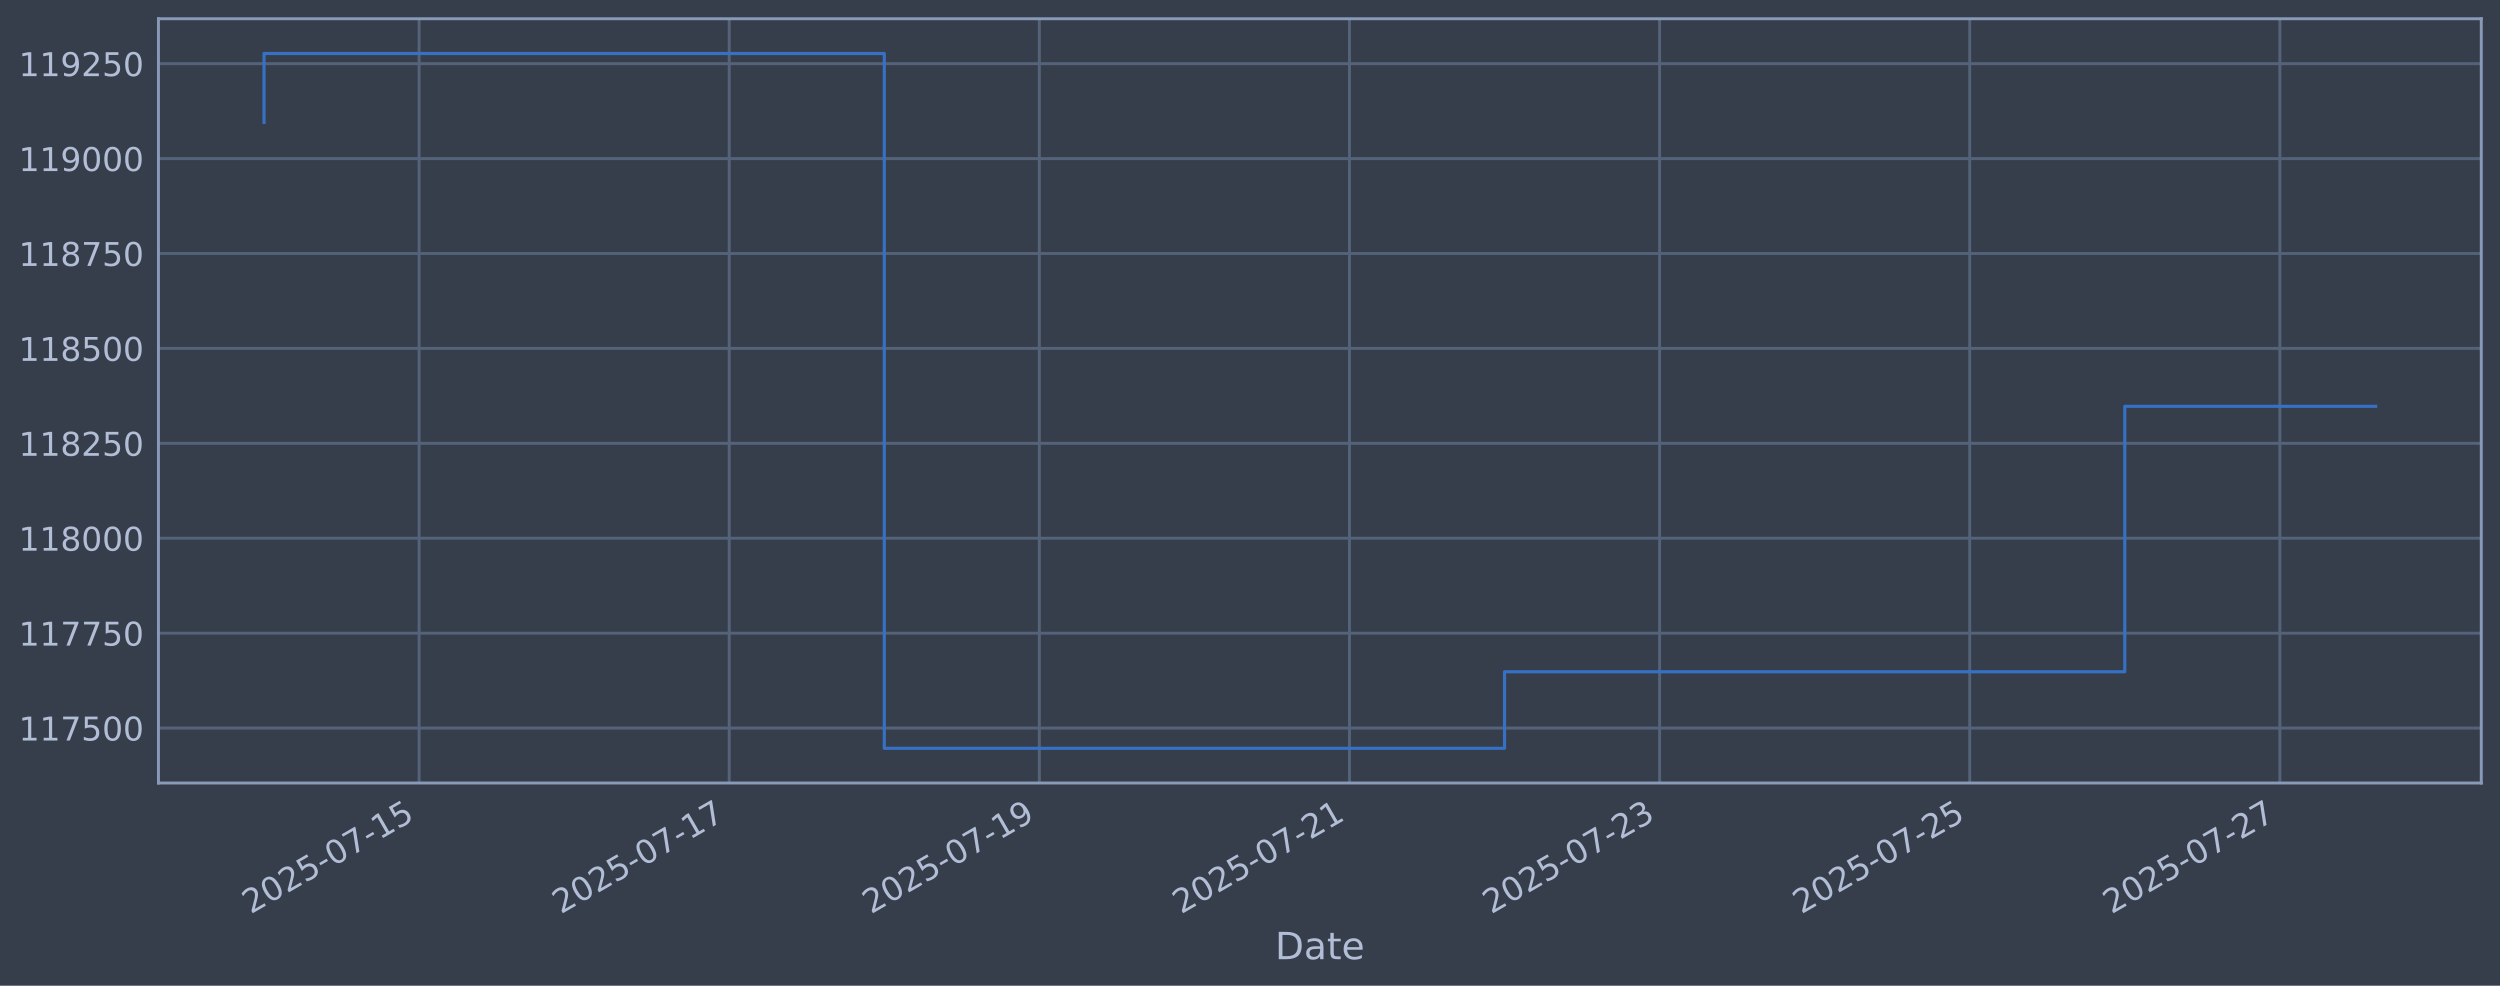
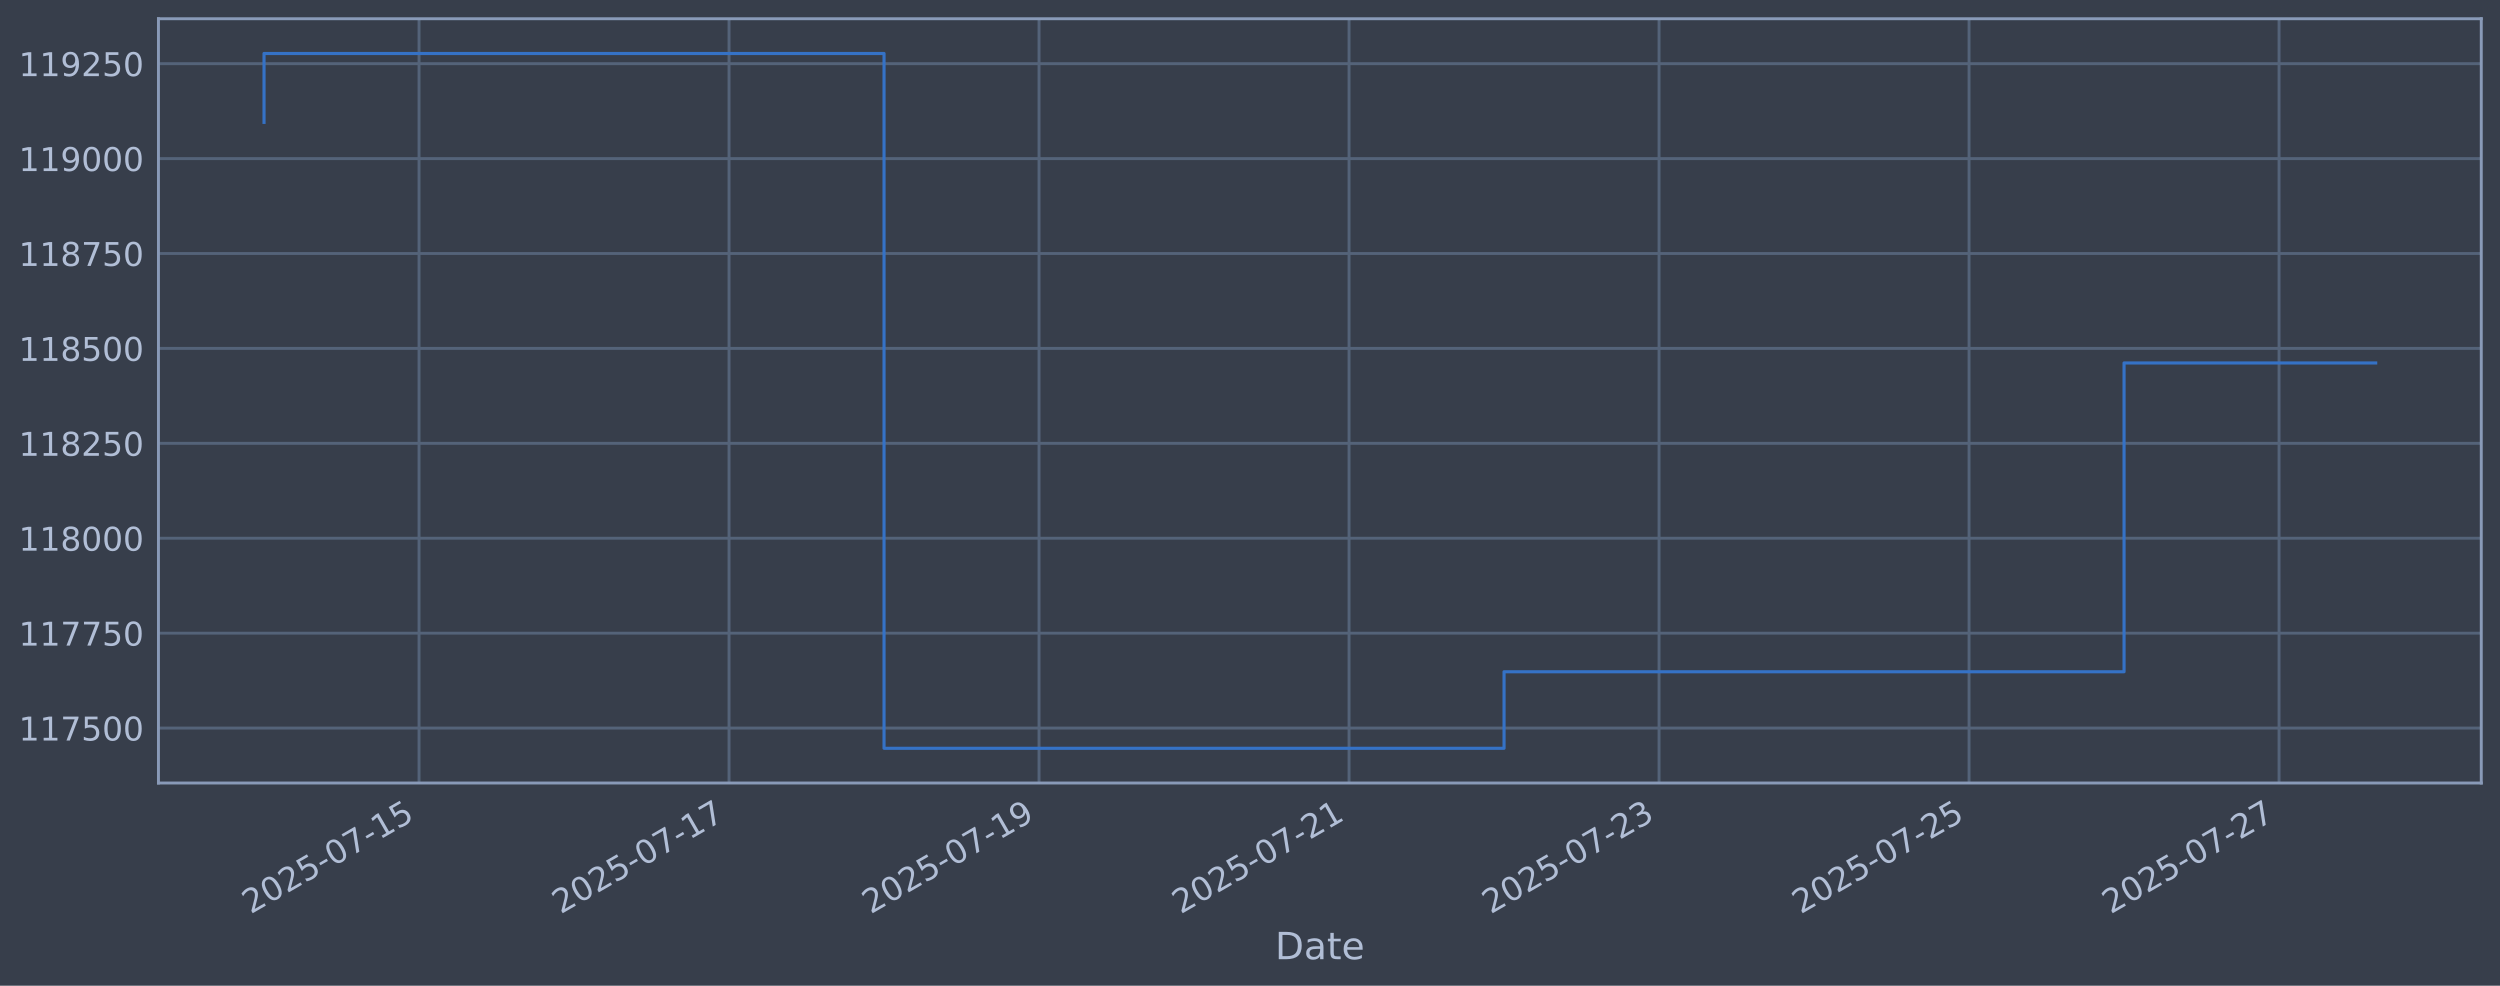
<svg xmlns="http://www.w3.org/2000/svg" xmlns:xlink="http://www.w3.org/1999/xlink" width="960.9pt" height="378.87pt" viewBox="0 0 960.9 378.87" version="1.1">
  <defs>
    <style type="text/css">*{stroke-linejoin: round; stroke-linecap: butt}</style>
  </defs>
  <g id="figure_1">
    <g id="patch_1">
      <path d="M 0 378.87  L 960.9 378.87  L 960.9 0  L 0 0  z " style="fill: #373e4b" />
    </g>
    <g id="axes_1">
      <g id="patch_2">
        <path d="M 60.901 300.96  L 953.701 300.96  L 953.701 7.2  L 60.901 7.2  z " style="fill: #373e4b" />
      </g>
      <g id="matplotlib.axis_1">
        <g id="xtick_1">
          <g id="line2d_1">
-             <path d="M 161.082 300.96  L 161.082 7.2  " clip-path="url(#p94d5c16a85)" style="fill: none; stroke: #546379; stroke-width: 1.12; stroke-linecap: square" />
+             <path d="M 161.059 300.96  L 161.059 7.2  " clip-path="url(#pd927c33dda)" style="fill: none; stroke: #546379; stroke-width: 1.12; stroke-linecap: square" />
          </g>
          <g id="line2d_2" />
          <g id="text_1">
-             <g style="fill: #b1bed6" transform="translate(96.35665 351.4642) rotate(-30) scale(0.126 -0.126)">
+             <g style="fill: #b1bed6" transform="translate(96.33333 351.4642) rotate(-30) scale(0.126 -0.126)">
              <defs>
                <path id="DejaVuSans-32" d="M 1228 531  L 3431 531  L 3431 0  L 469 0  L 469 531  Q 828 903 1448 1529  Q 2069 2156 2228 2338  Q 2531 2678 2651 2914  Q 2772 3150 2772 3378  Q 2772 3750 2511 3984  Q 2250 4219 1831 4219  Q 1534 4219 1204 4116  Q 875 4013 500 3803  L 500 4441  Q 881 4594 1212 4672  Q 1544 4750 1819 4750  Q 2544 4750 2975 4387  Q 3406 4025 3406 3419  Q 3406 3131 3298 2873  Q 3191 2616 2906 2266  Q 2828 2175 2409 1742  Q 1991 1309 1228 531  z " transform="scale(0.015625)" />
                <path id="DejaVuSans-30" d="M 2034 4250  Q 1547 4250 1301 3770  Q 1056 3291 1056 2328  Q 1056 1369 1301 889  Q 1547 409 2034 409  Q 2525 409 2770 889  Q 3016 1369 3016 2328  Q 3016 3291 2770 3770  Q 2525 4250 2034 4250  z M 2034 4750  Q 2819 4750 3233 4129  Q 3647 3509 3647 2328  Q 3647 1150 3233 529  Q 2819 -91 2034 -91  Q 1250 -91 836 529  Q 422 1150 422 2328  Q 422 3509 836 4129  Q 1250 4750 2034 4750  z " transform="scale(0.015625)" />
                <path id="DejaVuSans-35" d="M 691 4666  L 3169 4666  L 3169 4134  L 1269 4134  L 1269 2991  Q 1406 3038 1543 3061  Q 1681 3084 1819 3084  Q 2600 3084 3056 2656  Q 3513 2228 3513 1497  Q 3513 744 3044 326  Q 2575 -91 1722 -91  Q 1428 -91 1123 -41  Q 819 9 494 109  L 494 744  Q 775 591 1075 516  Q 1375 441 1709 441  Q 2250 441 2565 725  Q 2881 1009 2881 1497  Q 2881 1984 2565 2268  Q 2250 2553 1709 2553  Q 1456 2553 1204 2497  Q 953 2441 691 2322  L 691 4666  z " transform="scale(0.015625)" />
                <path id="DejaVuSans-2d" d="M 313 2009  L 1997 2009  L 1997 1497  L 313 1497  L 313 2009  z " transform="scale(0.015625)" />
                <path id="DejaVuSans-37" d="M 525 4666  L 3525 4666  L 3525 4397  L 1831 0  L 1172 0  L 2766 4134  L 525 4134  L 525 4666  z " transform="scale(0.015625)" />
                <path id="DejaVuSans-31" d="M 794 531  L 1825 531  L 1825 4091  L 703 3866  L 703 4441  L 1819 4666  L 2450 4666  L 2450 531  L 3481 531  L 3481 0  L 794 0  L 794 531  z " transform="scale(0.015625)" />
              </defs>
              <use xlink:href="#DejaVuSans-32" />
              <use xlink:href="#DejaVuSans-30" transform="translate(63.62305 0)" />
              <use xlink:href="#DejaVuSans-32" transform="translate(127.2461 0)" />
              <use xlink:href="#DejaVuSans-35" transform="translate(190.8691 0)" />
              <use xlink:href="#DejaVuSans-2d" transform="translate(254.4922 0)" />
              <use xlink:href="#DejaVuSans-30" transform="translate(290.5762 0)" />
              <use xlink:href="#DejaVuSans-37" transform="translate(354.1992 0)" />
              <use xlink:href="#DejaVuSans-2d" transform="translate(417.8223 0)" />
              <use xlink:href="#DejaVuSans-31" transform="translate(453.9062 0)" />
              <use xlink:href="#DejaVuSans-35" transform="translate(517.5293 0)" />
            </g>
          </g>
        </g>
        <g id="xtick_2">
          <g id="line2d_3">
-             <path d="M 280.282 300.96  L 280.282 7.2  " clip-path="url(#p94d5c16a85)" style="fill: none; stroke: #546379; stroke-width: 1.12; stroke-linecap: square" />
+             <path d="M 280.212 300.96  L 280.212 7.2  " clip-path="url(#pd927c33dda)" style="fill: none; stroke: #546379; stroke-width: 1.12; stroke-linecap: square" />
          </g>
          <g id="line2d_4" />
          <g id="text_2">
-             <g style="fill: #b1bed6" transform="translate(215.5563 351.4642) rotate(-30) scale(0.126 -0.126)">
+             <g style="fill: #b1bed6" transform="translate(215.4864 351.4642) rotate(-30) scale(0.126 -0.126)">
              <use xlink:href="#DejaVuSans-32" />
              <use xlink:href="#DejaVuSans-30" transform="translate(63.62305 0)" />
              <use xlink:href="#DejaVuSans-32" transform="translate(127.2461 0)" />
              <use xlink:href="#DejaVuSans-35" transform="translate(190.8691 0)" />
              <use xlink:href="#DejaVuSans-2d" transform="translate(254.4922 0)" />
              <use xlink:href="#DejaVuSans-30" transform="translate(290.5762 0)" />
              <use xlink:href="#DejaVuSans-37" transform="translate(354.1992 0)" />
              <use xlink:href="#DejaVuSans-2d" transform="translate(417.8223 0)" />
              <use xlink:href="#DejaVuSans-31" transform="translate(453.9062 0)" />
              <use xlink:href="#DejaVuSans-37" transform="translate(517.5293 0)" />
            </g>
          </g>
        </g>
        <g id="xtick_3">
          <g id="line2d_5">
-             <path d="M 399.481 300.96  L 399.481 7.2  " clip-path="url(#p94d5c16a85)" style="fill: none; stroke: #546379; stroke-width: 1.12; stroke-linecap: square" />
+             <path d="M 399.365 300.96  L 399.365 7.2  " clip-path="url(#pd927c33dda)" style="fill: none; stroke: #546379; stroke-width: 1.12; stroke-linecap: square" />
          </g>
          <g id="line2d_6" />
          <g id="text_3">
-             <g style="fill: #b1bed6" transform="translate(334.756 351.4642) rotate(-30) scale(0.126 -0.126)">
+             <g style="fill: #b1bed6" transform="translate(334.6394 351.4642) rotate(-30) scale(0.126 -0.126)">
              <defs>
                <path id="DejaVuSans-39" d="M 703 97  L 703 672  Q 941 559 1184 500  Q 1428 441 1663 441  Q 2288 441 2617 861  Q 2947 1281 2994 2138  Q 2813 1869 2534 1725  Q 2256 1581 1919 1581  Q 1219 1581 811 2004  Q 403 2428 403 3163  Q 403 3881 828 4315  Q 1253 4750 1959 4750  Q 2769 4750 3195 4129  Q 3622 3509 3622 2328  Q 3622 1225 3098 567  Q 2575 -91 1691 -91  Q 1453 -91 1209 -44  Q 966 3 703 97  z M 1959 2075  Q 2384 2075 2632 2365  Q 2881 2656 2881 3163  Q 2881 3666 2632 3958  Q 2384 4250 1959 4250  Q 1534 4250 1286 3958  Q 1038 3666 1038 3163  Q 1038 2656 1286 2365  Q 1534 2075 1959 2075  z " transform="scale(0.015625)" />
              </defs>
              <use xlink:href="#DejaVuSans-32" />
              <use xlink:href="#DejaVuSans-30" transform="translate(63.62305 0)" />
              <use xlink:href="#DejaVuSans-32" transform="translate(127.2461 0)" />
              <use xlink:href="#DejaVuSans-35" transform="translate(190.8691 0)" />
              <use xlink:href="#DejaVuSans-2d" transform="translate(254.4922 0)" />
              <use xlink:href="#DejaVuSans-30" transform="translate(290.5762 0)" />
              <use xlink:href="#DejaVuSans-37" transform="translate(354.1992 0)" />
              <use xlink:href="#DejaVuSans-2d" transform="translate(417.8223 0)" />
              <use xlink:href="#DejaVuSans-31" transform="translate(453.9062 0)" />
              <use xlink:href="#DejaVuSans-39" transform="translate(517.5293 0)" />
            </g>
          </g>
        </g>
        <g id="xtick_4">
          <g id="line2d_7">
-             <path d="M 518.681 300.96  L 518.681 7.2  " clip-path="url(#p94d5c16a85)" style="fill: none; stroke: #546379; stroke-width: 1.12; stroke-linecap: square" />
+             <path d="M 518.518 300.96  L 518.518 7.2  " clip-path="url(#pd927c33dda)" style="fill: none; stroke: #546379; stroke-width: 1.12; stroke-linecap: square" />
          </g>
          <g id="line2d_8" />
          <g id="text_4">
-             <g style="fill: #b1bed6" transform="translate(453.9557 351.4642) rotate(-30) scale(0.126 -0.126)">
+             <g style="fill: #b1bed6" transform="translate(453.7924 351.4642) rotate(-30) scale(0.126 -0.126)">
              <use xlink:href="#DejaVuSans-32" />
              <use xlink:href="#DejaVuSans-30" transform="translate(63.62305 0)" />
              <use xlink:href="#DejaVuSans-32" transform="translate(127.2461 0)" />
              <use xlink:href="#DejaVuSans-35" transform="translate(190.8691 0)" />
              <use xlink:href="#DejaVuSans-2d" transform="translate(254.4922 0)" />
              <use xlink:href="#DejaVuSans-30" transform="translate(290.5762 0)" />
              <use xlink:href="#DejaVuSans-37" transform="translate(354.1992 0)" />
              <use xlink:href="#DejaVuSans-2d" transform="translate(417.8223 0)" />
              <use xlink:href="#DejaVuSans-32" transform="translate(453.9062 0)" />
              <use xlink:href="#DejaVuSans-31" transform="translate(517.5293 0)" />
            </g>
          </g>
        </g>
        <g id="xtick_5">
          <g id="line2d_9">
-             <path d="M 637.881 300.96  L 637.881 7.2  " clip-path="url(#p94d5c16a85)" style="fill: none; stroke: #546379; stroke-width: 1.12; stroke-linecap: square" />
+             <path d="M 637.671 300.96  L 637.671 7.2  " clip-path="url(#pd927c33dda)" style="fill: none; stroke: #546379; stroke-width: 1.12; stroke-linecap: square" />
          </g>
          <g id="line2d_10" />
          <g id="text_5">
-             <g style="fill: #b1bed6" transform="translate(573.1553 351.4642) rotate(-30) scale(0.126 -0.126)">
+             <g style="fill: #b1bed6" transform="translate(572.9455 351.4642) rotate(-30) scale(0.126 -0.126)">
              <defs>
                <path id="DejaVuSans-33" d="M 2597 2516  Q 3050 2419 3304 2112  Q 3559 1806 3559 1356  Q 3559 666 3084 287  Q 2609 -91 1734 -91  Q 1441 -91 1130 -33  Q 819 25 488 141  L 488 750  Q 750 597 1062 519  Q 1375 441 1716 441  Q 2309 441 2620 675  Q 2931 909 2931 1356  Q 2931 1769 2642 2001  Q 2353 2234 1838 2234  L 1294 2234  L 1294 2753  L 1863 2753  Q 2328 2753 2575 2939  Q 2822 3125 2822 3475  Q 2822 3834 2567 4026  Q 2313 4219 1838 4219  Q 1578 4219 1281 4162  Q 984 4106 628 3988  L 628 4550  Q 988 4650 1302 4700  Q 1616 4750 1894 4750  Q 2613 4750 3031 4423  Q 3450 4097 3450 3541  Q 3450 3153 3228 2886  Q 3006 2619 2597 2516  z " transform="scale(0.015625)" />
              </defs>
              <use xlink:href="#DejaVuSans-32" />
              <use xlink:href="#DejaVuSans-30" transform="translate(63.62305 0)" />
              <use xlink:href="#DejaVuSans-32" transform="translate(127.2461 0)" />
              <use xlink:href="#DejaVuSans-35" transform="translate(190.8691 0)" />
              <use xlink:href="#DejaVuSans-2d" transform="translate(254.4922 0)" />
              <use xlink:href="#DejaVuSans-30" transform="translate(290.5762 0)" />
              <use xlink:href="#DejaVuSans-37" transform="translate(354.1992 0)" />
              <use xlink:href="#DejaVuSans-2d" transform="translate(417.8223 0)" />
              <use xlink:href="#DejaVuSans-32" transform="translate(453.9062 0)" />
              <use xlink:href="#DejaVuSans-33" transform="translate(517.5293 0)" />
            </g>
          </g>
        </g>
        <g id="xtick_6">
          <g id="line2d_11">
-             <path d="M 757.081 300.96  L 757.081 7.2  " clip-path="url(#p94d5c16a85)" style="fill: none; stroke: #546379; stroke-width: 1.12; stroke-linecap: square" />
+             <path d="M 756.824 300.96  L 756.824 7.2  " clip-path="url(#pd927c33dda)" style="fill: none; stroke: #546379; stroke-width: 1.12; stroke-linecap: square" />
          </g>
          <g id="line2d_12" />
          <g id="text_6">
-             <g style="fill: #b1bed6" transform="translate(692.355 351.4642) rotate(-30) scale(0.126 -0.126)">
+             <g style="fill: #b1bed6" transform="translate(692.0985 351.4642) rotate(-30) scale(0.126 -0.126)">
              <use xlink:href="#DejaVuSans-32" />
              <use xlink:href="#DejaVuSans-30" transform="translate(63.62305 0)" />
              <use xlink:href="#DejaVuSans-32" transform="translate(127.2461 0)" />
              <use xlink:href="#DejaVuSans-35" transform="translate(190.8691 0)" />
              <use xlink:href="#DejaVuSans-2d" transform="translate(254.4922 0)" />
              <use xlink:href="#DejaVuSans-30" transform="translate(290.5762 0)" />
              <use xlink:href="#DejaVuSans-37" transform="translate(354.1992 0)" />
              <use xlink:href="#DejaVuSans-2d" transform="translate(417.8223 0)" />
              <use xlink:href="#DejaVuSans-32" transform="translate(453.9062 0)" />
              <use xlink:href="#DejaVuSans-35" transform="translate(517.5293 0)" />
            </g>
          </g>
        </g>
        <g id="xtick_7">
          <g id="line2d_13">
-             <path d="M 876.28 300.96  L 876.28 7.2  " clip-path="url(#p94d5c16a85)" style="fill: none; stroke: #546379; stroke-width: 1.12; stroke-linecap: square" />
+             <path d="M 875.977 300.96  L 875.977 7.2  " clip-path="url(#pd927c33dda)" style="fill: none; stroke: #546379; stroke-width: 1.12; stroke-linecap: square" />
          </g>
          <g id="line2d_14" />
          <g id="text_7">
-             <g style="fill: #b1bed6" transform="translate(811.5547 351.4642) rotate(-30) scale(0.126 -0.126)">
+             <g style="fill: #b1bed6" transform="translate(811.2515 351.4642) rotate(-30) scale(0.126 -0.126)">
              <use xlink:href="#DejaVuSans-32" />
              <use xlink:href="#DejaVuSans-30" transform="translate(63.62305 0)" />
              <use xlink:href="#DejaVuSans-32" transform="translate(127.2461 0)" />
              <use xlink:href="#DejaVuSans-35" transform="translate(190.8691 0)" />
              <use xlink:href="#DejaVuSans-2d" transform="translate(254.4922 0)" />
              <use xlink:href="#DejaVuSans-30" transform="translate(290.5762 0)" />
              <use xlink:href="#DejaVuSans-37" transform="translate(354.1992 0)" />
              <use xlink:href="#DejaVuSans-2d" transform="translate(417.8223 0)" />
              <use xlink:href="#DejaVuSans-32" transform="translate(453.9062 0)" />
              <use xlink:href="#DejaVuSans-37" transform="translate(517.5293 0)" />
            </g>
          </g>
        </g>
        <g id="text_8">
          <g style="fill: #b1bed6" transform="translate(490.0914 368.6753) scale(0.144 -0.144)">
            <defs>
              <path id="DejaVuSans-44" d="M 1259 4147  L 1259 519  L 2022 519  Q 2988 519 3436 956  Q 3884 1394 3884 2338  Q 3884 3275 3436 3711  Q 2988 4147 2022 4147  L 1259 4147  z M 628 4666  L 1925 4666  Q 3281 4666 3915 4102  Q 4550 3538 4550 2338  Q 4550 1131 3912 565  Q 3275 0 1925 0  L 628 0  L 628 4666  z " transform="scale(0.015625)" />
              <path id="DejaVuSans-61" d="M 2194 1759  Q 1497 1759 1228 1600  Q 959 1441 959 1056  Q 959 750 1161 570  Q 1363 391 1709 391  Q 2188 391 2477 730  Q 2766 1069 2766 1631  L 2766 1759  L 2194 1759  z M 3341 1997  L 3341 0  L 2766 0  L 2766 531  Q 2569 213 2275 61  Q 1981 -91 1556 -91  Q 1019 -91 701 211  Q 384 513 384 1019  Q 384 1609 779 1909  Q 1175 2209 1959 2209  L 2766 2209  L 2766 2266  Q 2766 2663 2505 2880  Q 2244 3097 1772 3097  Q 1472 3097 1187 3025  Q 903 2953 641 2809  L 641 3341  Q 956 3463 1253 3523  Q 1550 3584 1831 3584  Q 2591 3584 2966 3190  Q 3341 2797 3341 1997  z " transform="scale(0.015625)" />
              <path id="DejaVuSans-74" d="M 1172 4494  L 1172 3500  L 2356 3500  L 2356 3053  L 1172 3053  L 1172 1153  Q 1172 725 1289 603  Q 1406 481 1766 481  L 2356 481  L 2356 0  L 1766 0  Q 1100 0 847 248  Q 594 497 594 1153  L 594 3053  L 172 3053  L 172 3500  L 594 3500  L 594 4494  L 1172 4494  z " transform="scale(0.015625)" />
              <path id="DejaVuSans-65" d="M 3597 1894  L 3597 1613  L 953 1613  Q 991 1019 1311 708  Q 1631 397 2203 397  Q 2534 397 2845 478  Q 3156 559 3463 722  L 3463 178  Q 3153 47 2828 -22  Q 2503 -91 2169 -91  Q 1331 -91 842 396  Q 353 884 353 1716  Q 353 2575 817 3079  Q 1281 3584 2069 3584  Q 2775 3584 3186 3129  Q 3597 2675 3597 1894  z M 3022 2063  Q 3016 2534 2758 2815  Q 2500 3097 2075 3097  Q 1594 3097 1305 2825  Q 1016 2553 972 2059  L 3022 2063  z " transform="scale(0.015625)" />
            </defs>
            <use xlink:href="#DejaVuSans-44" />
            <use xlink:href="#DejaVuSans-61" transform="translate(77.00195 0)" />
            <use xlink:href="#DejaVuSans-74" transform="translate(138.2812 0)" />
            <use xlink:href="#DejaVuSans-65" transform="translate(177.4902 0)" />
          </g>
        </g>
      </g>
      <g id="matplotlib.axis_2">
        <g id="ytick_1">
          <g id="line2d_15">
-             <path d="M 60.901 279.843  L 953.701 279.843  " clip-path="url(#p94d5c16a85)" style="fill: none; stroke: #546379; stroke-width: 1.12; stroke-linecap: square" />
+             <path d="M 60.901 279.843  L 953.701 279.843  " clip-path="url(#pd927c33dda)" style="fill: none; stroke: #546379; stroke-width: 1.12; stroke-linecap: square" />
          </g>
          <g id="line2d_16" />
          <g id="text_9">
            <g style="fill: #b1bed6" transform="translate(7.2 284.6295) scale(0.126 -0.126)">
              <use xlink:href="#DejaVuSans-31" />
              <use xlink:href="#DejaVuSans-31" transform="translate(63.62305 0)" />
              <use xlink:href="#DejaVuSans-37" transform="translate(127.2461 0)" />
              <use xlink:href="#DejaVuSans-35" transform="translate(190.8691 0)" />
              <use xlink:href="#DejaVuSans-30" transform="translate(254.4922 0)" />
              <use xlink:href="#DejaVuSans-30" transform="translate(318.1152 0)" />
            </g>
          </g>
        </g>
        <g id="ytick_2">
          <g id="line2d_17">
-             <path d="M 60.901 243.361  L 953.701 243.361  " clip-path="url(#p94d5c16a85)" style="fill: none; stroke: #546379; stroke-width: 1.12; stroke-linecap: square" />
+             <path d="M 60.901 243.361  L 953.701 243.361  " clip-path="url(#pd927c33dda)" style="fill: none; stroke: #546379; stroke-width: 1.12; stroke-linecap: square" />
          </g>
          <g id="line2d_18" />
          <g id="text_10">
            <g style="fill: #b1bed6" transform="translate(7.2 248.1479) scale(0.126 -0.126)">
              <use xlink:href="#DejaVuSans-31" />
              <use xlink:href="#DejaVuSans-31" transform="translate(63.62305 0)" />
              <use xlink:href="#DejaVuSans-37" transform="translate(127.2461 0)" />
              <use xlink:href="#DejaVuSans-37" transform="translate(190.8691 0)" />
              <use xlink:href="#DejaVuSans-35" transform="translate(254.4922 0)" />
              <use xlink:href="#DejaVuSans-30" transform="translate(318.1152 0)" />
            </g>
          </g>
        </g>
        <g id="ytick_3">
          <g id="line2d_19">
-             <path d="M 60.901 206.879  L 953.701 206.879  " clip-path="url(#p94d5c16a85)" style="fill: none; stroke: #546379; stroke-width: 1.12; stroke-linecap: square" />
+             <path d="M 60.901 206.879  L 953.701 206.879  " clip-path="url(#pd927c33dda)" style="fill: none; stroke: #546379; stroke-width: 1.12; stroke-linecap: square" />
          </g>
          <g id="line2d_20" />
          <g id="text_11">
            <g style="fill: #b1bed6" transform="translate(7.2 211.6662) scale(0.126 -0.126)">
              <defs>
                <path id="DejaVuSans-38" d="M 2034 2216  Q 1584 2216 1326 1975  Q 1069 1734 1069 1313  Q 1069 891 1326 650  Q 1584 409 2034 409  Q 2484 409 2743 651  Q 3003 894 3003 1313  Q 3003 1734 2745 1975  Q 2488 2216 2034 2216  z M 1403 2484  Q 997 2584 770 2862  Q 544 3141 544 3541  Q 544 4100 942 4425  Q 1341 4750 2034 4750  Q 2731 4750 3128 4425  Q 3525 4100 3525 3541  Q 3525 3141 3298 2862  Q 3072 2584 2669 2484  Q 3125 2378 3379 2068  Q 3634 1759 3634 1313  Q 3634 634 3220 271  Q 2806 -91 2034 -91  Q 1263 -91 848 271  Q 434 634 434 1313  Q 434 1759 690 2068  Q 947 2378 1403 2484  z M 1172 3481  Q 1172 3119 1398 2916  Q 1625 2713 2034 2713  Q 2441 2713 2670 2916  Q 2900 3119 2900 3481  Q 2900 3844 2670 4047  Q 2441 4250 2034 4250  Q 1625 4250 1398 4047  Q 1172 3844 1172 3481  z " transform="scale(0.015625)" />
              </defs>
              <use xlink:href="#DejaVuSans-31" />
              <use xlink:href="#DejaVuSans-31" transform="translate(63.62305 0)" />
              <use xlink:href="#DejaVuSans-38" transform="translate(127.2461 0)" />
              <use xlink:href="#DejaVuSans-30" transform="translate(190.8691 0)" />
              <use xlink:href="#DejaVuSans-30" transform="translate(254.4922 0)" />
              <use xlink:href="#DejaVuSans-30" transform="translate(318.1152 0)" />
            </g>
          </g>
        </g>
        <g id="ytick_4">
          <g id="line2d_21">
-             <path d="M 60.901 170.398  L 953.701 170.398  " clip-path="url(#p94d5c16a85)" style="fill: none; stroke: #546379; stroke-width: 1.12; stroke-linecap: square" />
+             <path d="M 60.901 170.398  L 953.701 170.398  " clip-path="url(#pd927c33dda)" style="fill: none; stroke: #546379; stroke-width: 1.12; stroke-linecap: square" />
          </g>
          <g id="line2d_22" />
          <g id="text_12">
            <g style="fill: #b1bed6" transform="translate(7.2 175.1845) scale(0.126 -0.126)">
              <use xlink:href="#DejaVuSans-31" />
              <use xlink:href="#DejaVuSans-31" transform="translate(63.62305 0)" />
              <use xlink:href="#DejaVuSans-38" transform="translate(127.2461 0)" />
              <use xlink:href="#DejaVuSans-32" transform="translate(190.8691 0)" />
              <use xlink:href="#DejaVuSans-35" transform="translate(254.4922 0)" />
              <use xlink:href="#DejaVuSans-30" transform="translate(318.1152 0)" />
            </g>
          </g>
        </g>
        <g id="ytick_5">
          <g id="line2d_23">
-             <path d="M 60.901 133.916  L 953.701 133.916  " clip-path="url(#p94d5c16a85)" style="fill: none; stroke: #546379; stroke-width: 1.12; stroke-linecap: square" />
+             <path d="M 60.901 133.916  L 953.701 133.916  " clip-path="url(#pd927c33dda)" style="fill: none; stroke: #546379; stroke-width: 1.12; stroke-linecap: square" />
          </g>
          <g id="line2d_24" />
          <g id="text_13">
            <g style="fill: #b1bed6" transform="translate(7.2 138.7029) scale(0.126 -0.126)">
              <use xlink:href="#DejaVuSans-31" />
              <use xlink:href="#DejaVuSans-31" transform="translate(63.62305 0)" />
              <use xlink:href="#DejaVuSans-38" transform="translate(127.2461 0)" />
              <use xlink:href="#DejaVuSans-35" transform="translate(190.8691 0)" />
              <use xlink:href="#DejaVuSans-30" transform="translate(254.4922 0)" />
              <use xlink:href="#DejaVuSans-30" transform="translate(318.1152 0)" />
            </g>
          </g>
        </g>
        <g id="ytick_6">
          <g id="line2d_25">
-             <path d="M 60.901 97.434  L 953.701 97.434  " clip-path="url(#p94d5c16a85)" style="fill: none; stroke: #546379; stroke-width: 1.12; stroke-linecap: square" />
+             <path d="M 60.901 97.434  L 953.701 97.434  " clip-path="url(#pd927c33dda)" style="fill: none; stroke: #546379; stroke-width: 1.12; stroke-linecap: square" />
          </g>
          <g id="line2d_26" />
          <g id="text_14">
            <g style="fill: #b1bed6" transform="translate(7.2 102.2212) scale(0.126 -0.126)">
              <use xlink:href="#DejaVuSans-31" />
              <use xlink:href="#DejaVuSans-31" transform="translate(63.62305 0)" />
              <use xlink:href="#DejaVuSans-38" transform="translate(127.2461 0)" />
              <use xlink:href="#DejaVuSans-37" transform="translate(190.8691 0)" />
              <use xlink:href="#DejaVuSans-35" transform="translate(254.4922 0)" />
              <use xlink:href="#DejaVuSans-30" transform="translate(318.1152 0)" />
            </g>
          </g>
        </g>
        <g id="ytick_7">
          <g id="line2d_27">
-             <path d="M 60.901 60.953  L 953.701 60.953  " clip-path="url(#p94d5c16a85)" style="fill: none; stroke: #546379; stroke-width: 1.12; stroke-linecap: square" />
+             <path d="M 60.901 60.953  L 953.701 60.953  " clip-path="url(#pd927c33dda)" style="fill: none; stroke: #546379; stroke-width: 1.12; stroke-linecap: square" />
          </g>
          <g id="line2d_28" />
          <g id="text_15">
            <g style="fill: #b1bed6" transform="translate(7.2 65.73954) scale(0.126 -0.126)">
              <use xlink:href="#DejaVuSans-31" />
              <use xlink:href="#DejaVuSans-31" transform="translate(63.62305 0)" />
              <use xlink:href="#DejaVuSans-39" transform="translate(127.2461 0)" />
              <use xlink:href="#DejaVuSans-30" transform="translate(190.8691 0)" />
              <use xlink:href="#DejaVuSans-30" transform="translate(254.4922 0)" />
              <use xlink:href="#DejaVuSans-30" transform="translate(318.1152 0)" />
            </g>
          </g>
        </g>
        <g id="ytick_8">
          <g id="line2d_29">
-             <path d="M 60.901 24.471  L 953.701 24.471  " clip-path="url(#p94d5c16a85)" style="fill: none; stroke: #546379; stroke-width: 1.12; stroke-linecap: square" />
+             <path d="M 60.901 24.471  L 953.701 24.471  " clip-path="url(#pd927c33dda)" style="fill: none; stroke: #546379; stroke-width: 1.12; stroke-linecap: square" />
          </g>
          <g id="line2d_30" />
          <g id="text_16">
            <g style="fill: #b1bed6" transform="translate(7.2 29.25787) scale(0.126 -0.126)">
              <use xlink:href="#DejaVuSans-31" />
              <use xlink:href="#DejaVuSans-31" transform="translate(63.62305 0)" />
              <use xlink:href="#DejaVuSans-39" transform="translate(127.2461 0)" />
              <use xlink:href="#DejaVuSans-32" transform="translate(190.8691 0)" />
              <use xlink:href="#DejaVuSans-35" transform="translate(254.4922 0)" />
              <use xlink:href="#DejaVuSans-30" transform="translate(318.1152 0)" />
            </g>
          </g>
        </g>
      </g>
      <g id="line2d_31">
-         <path d="M 101.482 47.033  L 101.482 20.553  L 339.882 20.553  L 339.882 287.607  L 578.281 287.607  L 578.281 258.197  L 816.68 258.197  L 816.68 156.173  L 913.119 156.173  " clip-path="url(#p94d5c16a85)" style="fill: none; stroke: #3572c6; stroke-width: 1.2; stroke-linecap: square" />
+         <path d="M 101.482 47.033  L 101.482 20.553  L 339.788 20.553  L 339.788 287.607  L 578.094 287.607  L 578.094 258.197  L 816.401 258.197  L 816.401 139.51  L 913.119 139.51  " clip-path="url(#pd927c33dda)" style="fill: none; stroke: #3572c6; stroke-width: 1.2; stroke-linecap: square" />
      </g>
      <g id="patch_3">
        <path d="M 60.901 300.96  L 60.901 7.2  " style="fill: none; stroke: #899ab8; stroke-width: 1.12; stroke-linejoin: miter; stroke-linecap: square" />
      </g>
      <g id="patch_4">
        <path d="M 953.701 300.96  L 953.701 7.2  " style="fill: none; stroke: #899ab8; stroke-width: 1.12; stroke-linejoin: miter; stroke-linecap: square" />
      </g>
      <g id="patch_5">
        <path d="M 60.901 300.96  L 953.701 300.96  " style="fill: none; stroke: #899ab8; stroke-width: 1.12; stroke-linejoin: miter; stroke-linecap: square" />
      </g>
      <g id="patch_6">
        <path d="M 60.901 7.2  L 953.701 7.2  " style="fill: none; stroke: #899ab8; stroke-width: 1.12; stroke-linejoin: miter; stroke-linecap: square" />
      </g>
    </g>
  </g>
  <defs>
-     <clipPath id="p94d5c16a85">
+     <clipPath id="pd927c33dda">
      <rect x="60.901" y="7.2" width="892.8" height="293.76" />
    </clipPath>
  </defs>
</svg>
